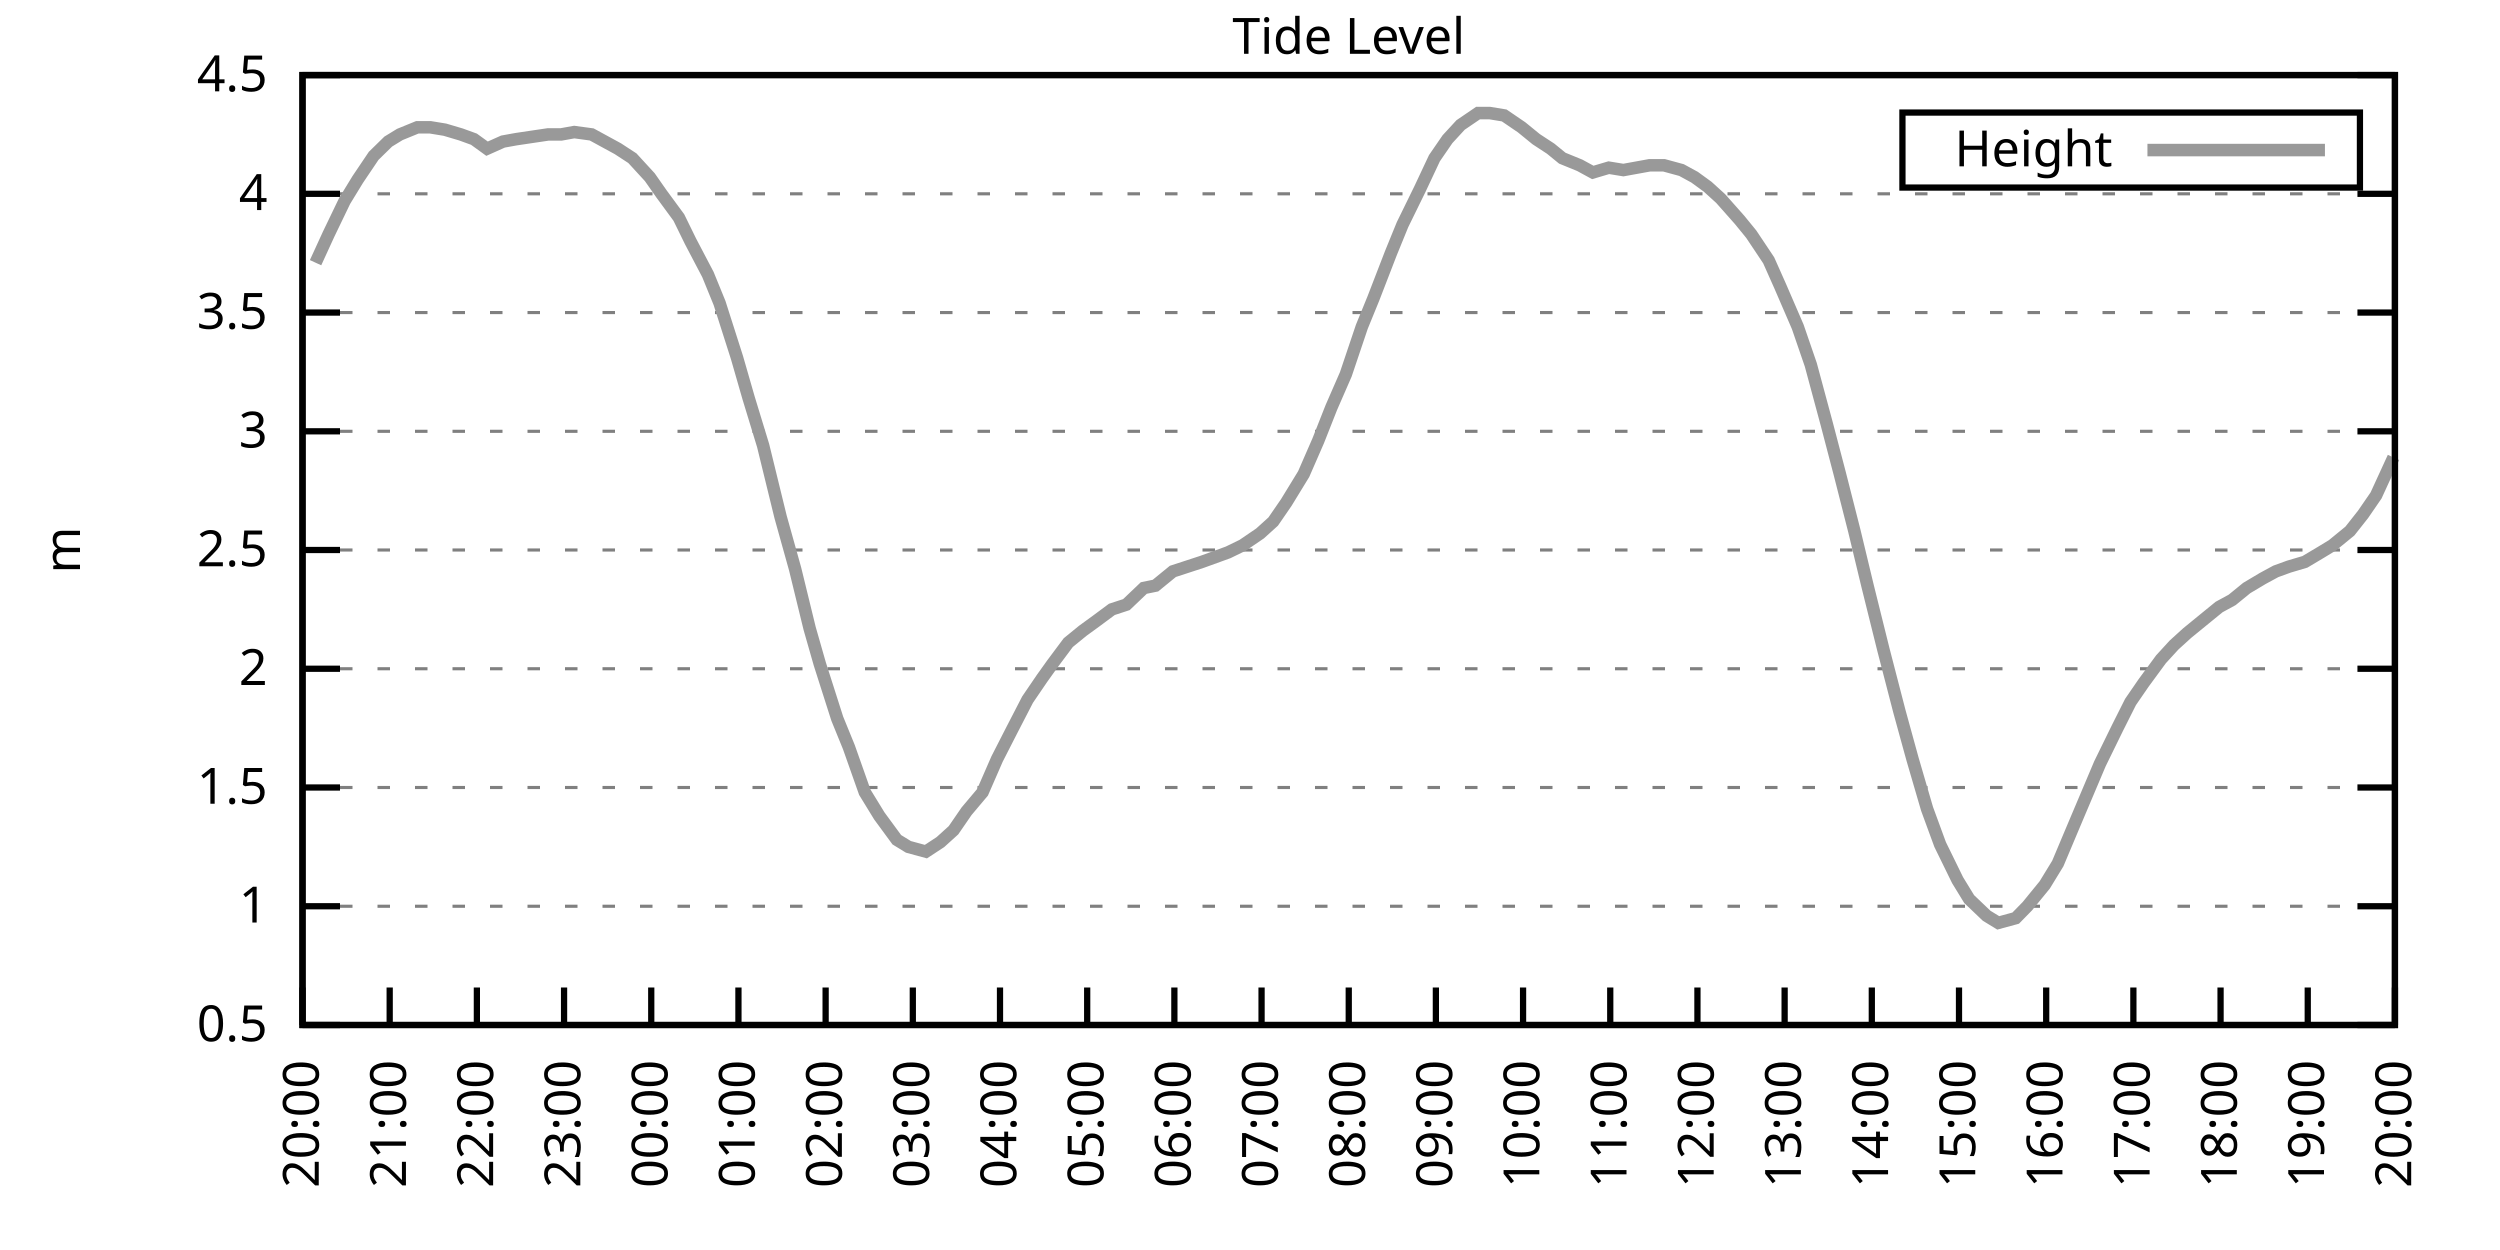
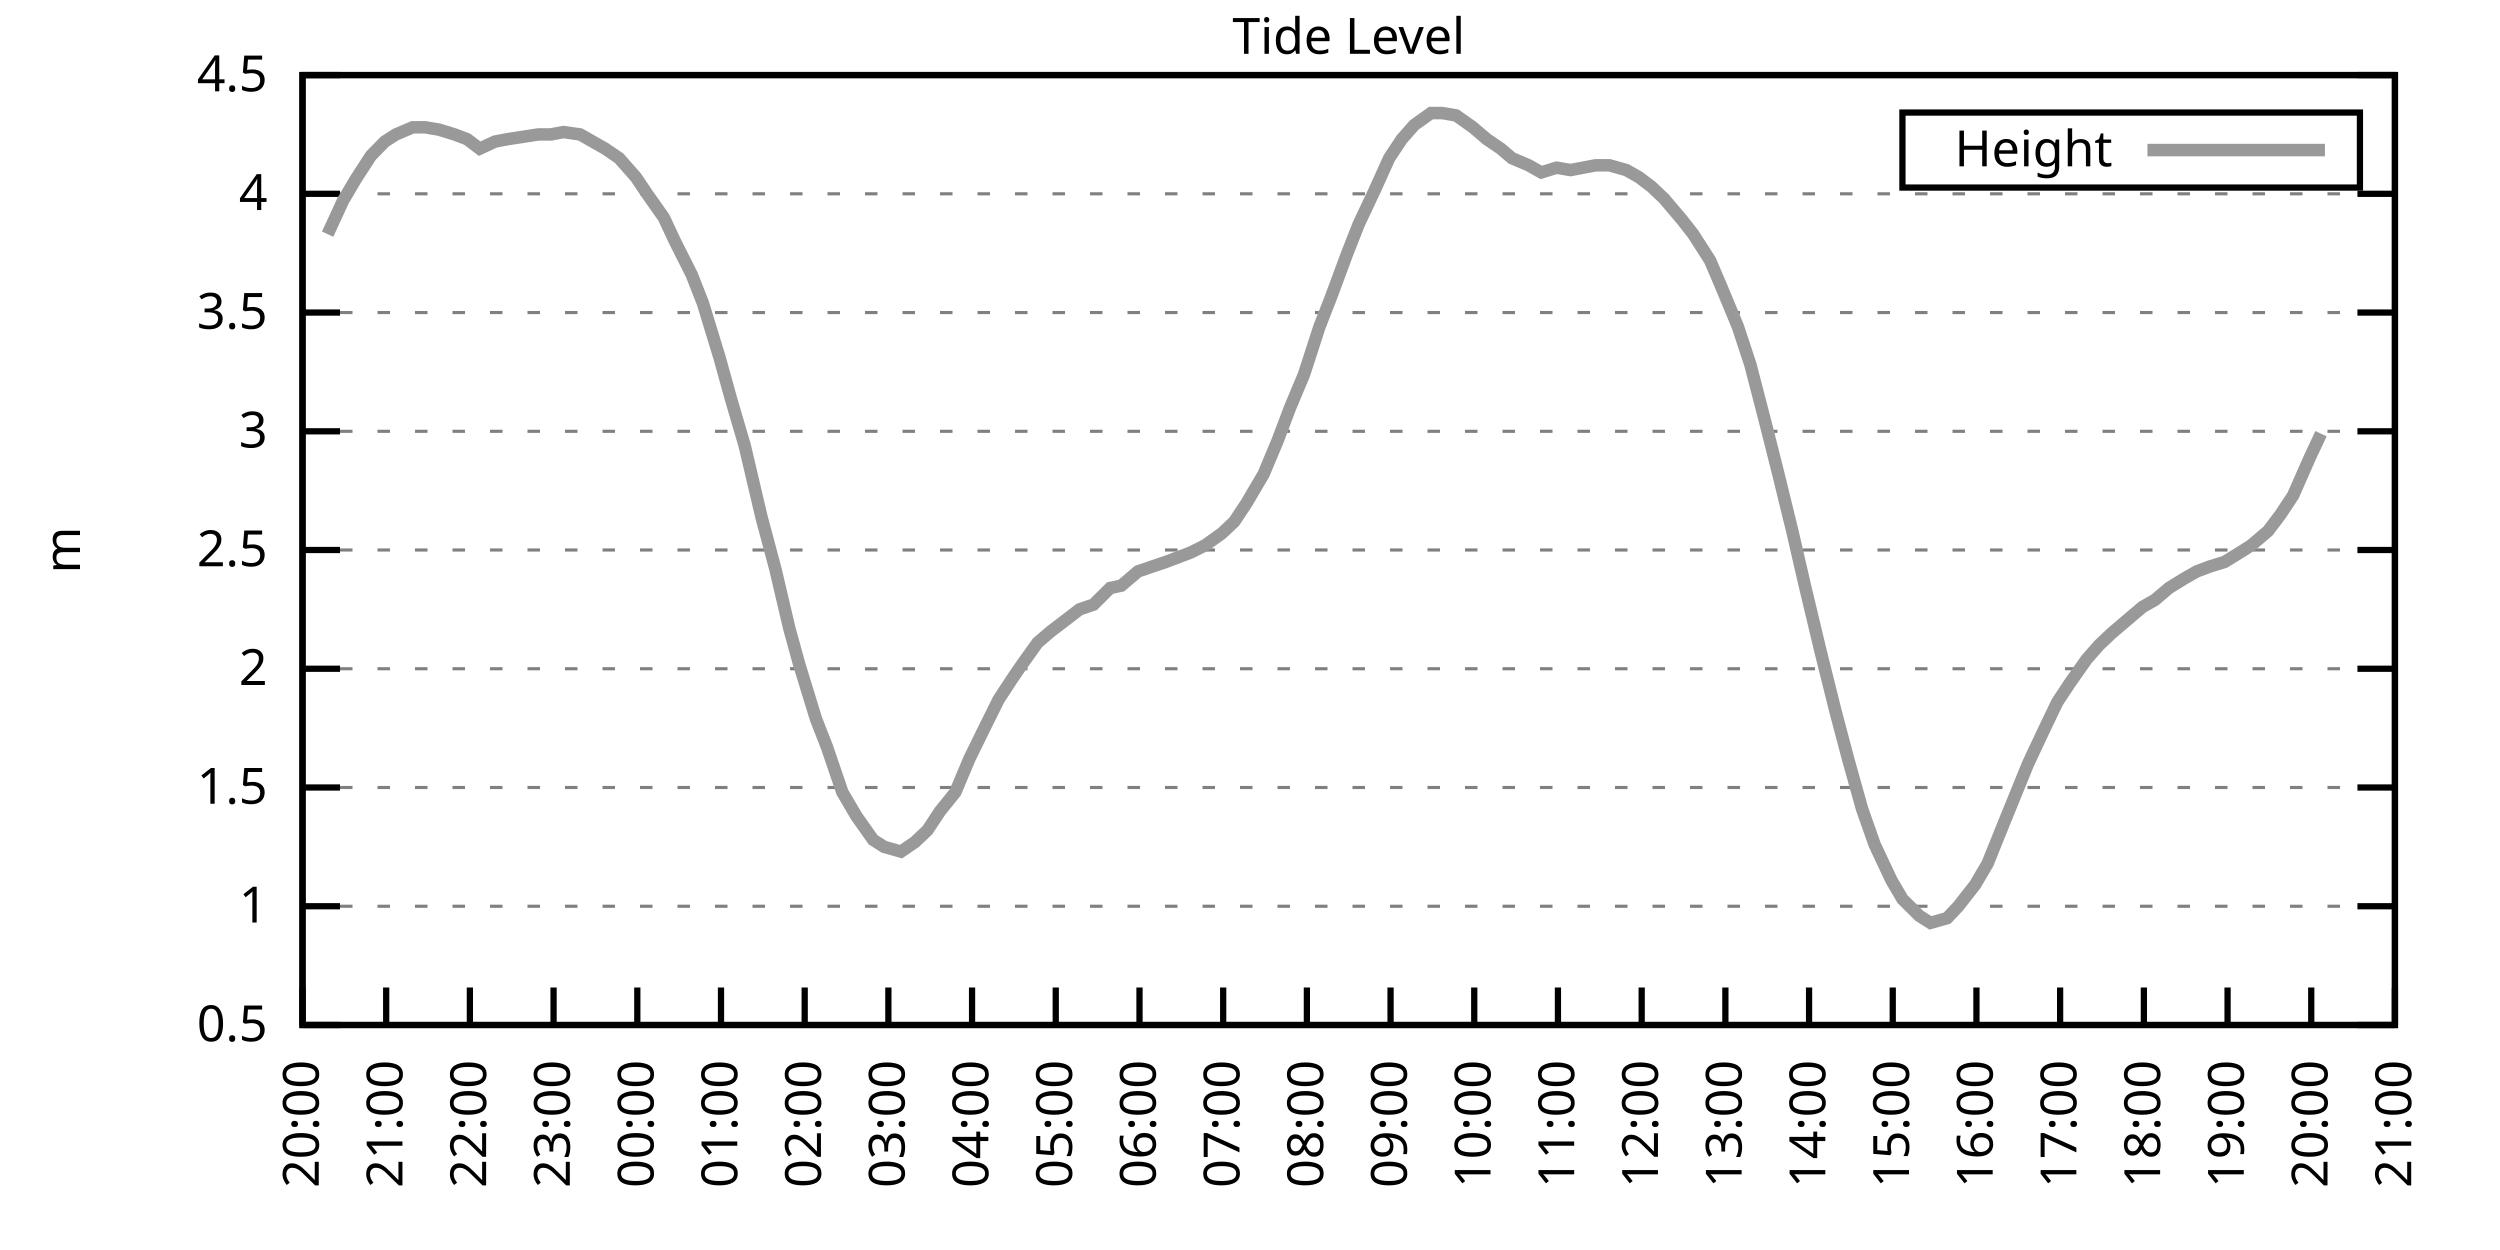
<svg xmlns="http://www.w3.org/2000/svg" xmlns:xlink="http://www.w3.org/1999/xlink" width="400" height="200" viewBox="0 0 400 200">
  <g id="gnuplot_canvas">
    <rect x="0" y="0" width="400" height="200" fill="none" />
    <defs>
      <circle id="gpDot" r="0.5" stroke-width="0.5" stroke="currentColor" />
      <path id="gpPt0" stroke-width="0.333" stroke="currentColor" d="M-1,0 h2 M0,-1 v2" />
      <path id="gpPt1" stroke-width="0.333" stroke="currentColor" d="M-1,-1 L1,1 M1,-1 L-1,1" />
      <path id="gpPt2" stroke-width="0.333" stroke="currentColor" d="M-1,0 L1,0 M0,-1 L0,1 M-1,-1 L1,1 M-1,1 L1,-1" />
      <rect id="gpPt3" stroke-width="0.333" stroke="currentColor" x="-1" y="-1" width="2" height="2" />
      <rect id="gpPt4" stroke-width="0.333" stroke="currentColor" fill="currentColor" x="-1" y="-1" width="2" height="2" />
      <circle id="gpPt5" stroke-width="0.333" stroke="currentColor" cx="0" cy="0" r="1" />
      <use xlink:href="#gpPt5" id="gpPt6" fill="currentColor" stroke="none" />
      <path id="gpPt7" stroke-width="0.333" stroke="currentColor" d="M0,-1.33 L-1.33,0.67 L1.33,0.67 z" />
      <use xlink:href="#gpPt7" id="gpPt8" fill="currentColor" stroke="none" />
      <use xlink:href="#gpPt7" id="gpPt9" stroke="currentColor" transform="rotate(180)" />
      <use xlink:href="#gpPt9" id="gpPt10" fill="currentColor" stroke="none" />
      <use xlink:href="#gpPt3" id="gpPt11" stroke="currentColor" transform="rotate(45)" />
      <use xlink:href="#gpPt11" id="gpPt12" fill="currentColor" stroke="none" />
      <path id="gpPt13" stroke-width="0.333" stroke="currentColor" d="M0,1.330 L1.265,0.411 L0.782,-1.067 L-0.782,-1.076 L-1.265,0.411 z" />
      <use xlink:href="#gpPt13" id="gpPt14" fill="currentColor" stroke="none" />
      <filter id="textbox" filterUnits="objectBoundingBox" x="0" y="0" height="1" width="1">
        <feFlood flood-color="white" flood-opacity="1" result="bgnd" />
        <feComposite in="SourceGraphic" in2="bgnd" operator="atop" />
      </filter>
      <filter id="greybox" filterUnits="objectBoundingBox" x="0" y="0" height="1" width="1">
        <feFlood flood-color="lightgrey" flood-opacity="1" result="grey" />
        <feComposite in="SourceGraphic" in2="grey" operator="atop" />
      </filter>
    </defs>
    <g fill="none" color="white" stroke="currentColor" stroke-width="1.00" stroke-linecap="butt" stroke-linejoin="miter">
</g>
    <g fill="none" color="black" stroke="currentColor" stroke-width="1.00" stroke-linecap="butt" stroke-linejoin="miter">
      <g stroke="none" shape-rendering="crispEdges">
        <polygon fill="rgb(255, 255, 255)" points="48.40,164.00 383.18,164.00 383.18,12.02 48.40,12.02 " />
      </g>
    </g>
    <g fill="none" color="black" stroke="currentColor" stroke-width="1.00" stroke-linecap="butt" stroke-linejoin="miter">
</g>
    <g fill="none" color="black" stroke="black" stroke-width="0.50" stroke-linecap="butt" stroke-linejoin="miter">
</g>
    <g fill="none" color="gray" stroke="currentColor" stroke-width="0.50" stroke-linecap="butt" stroke-linejoin="miter">
      <path stroke="gray" stroke-dasharray="2,4" class="gridline" d="M48.40,164.00 L383.19,164.00  " />
    </g>
    <g fill="none" color="gray" stroke="gray" stroke-width="1.00" stroke-linecap="butt" stroke-linejoin="miter">
</g>
    <g fill="none" color="black" stroke="currentColor" stroke-width="1.00" stroke-linecap="butt" stroke-linejoin="miter">
      <path stroke="black" d="M48.40,164.00 L54.40,164.00 M383.19,164.00 L377.19,164.00  " />
      <g transform="translate(42.80,166.60)" stroke="none" fill="black" font-family="Sans" font-size="8.00" text-anchor="end">
        <text>
          <tspan font-family="Sans"> 0.5</tspan>
        </text>
      </g>
    </g>
    <g fill="none" color="black" stroke="currentColor" stroke-width="1.00" stroke-linecap="butt" stroke-linejoin="miter">
</g>
    <g fill="none" color="black" stroke="black" stroke-width="0.50" stroke-linecap="butt" stroke-linejoin="miter">
</g>
    <g fill="none" color="gray" stroke="currentColor" stroke-width="0.50" stroke-linecap="butt" stroke-linejoin="miter">
      <path stroke="gray" stroke-dasharray="2,4" class="gridline" d="M48.40,145.00 L383.19,145.00  " />
    </g>
    <g fill="none" color="gray" stroke="gray" stroke-width="1.00" stroke-linecap="butt" stroke-linejoin="miter">
</g>
    <g fill="none" color="black" stroke="currentColor" stroke-width="1.00" stroke-linecap="butt" stroke-linejoin="miter">
      <path stroke="black" d="M48.40,145.00 L54.40,145.00 M383.19,145.00 L377.19,145.00  " />
      <g transform="translate(42.80,147.60)" stroke="none" fill="black" font-family="Sans" font-size="8.00" text-anchor="end">
        <text>
          <tspan font-family="Sans"> 1</tspan>
        </text>
      </g>
    </g>
    <g fill="none" color="black" stroke="currentColor" stroke-width="1.00" stroke-linecap="butt" stroke-linejoin="miter">
</g>
    <g fill="none" color="black" stroke="black" stroke-width="0.50" stroke-linecap="butt" stroke-linejoin="miter">
</g>
    <g fill="none" color="gray" stroke="currentColor" stroke-width="0.50" stroke-linecap="butt" stroke-linejoin="miter">
      <path stroke="gray" stroke-dasharray="2,4" class="gridline" d="M48.40,126.00 L383.19,126.00  " />
    </g>
    <g fill="none" color="gray" stroke="gray" stroke-width="1.00" stroke-linecap="butt" stroke-linejoin="miter">
</g>
    <g fill="none" color="black" stroke="currentColor" stroke-width="1.00" stroke-linecap="butt" stroke-linejoin="miter">
      <path stroke="black" d="M48.40,126.00 L54.40,126.00 M383.19,126.00 L377.19,126.00  " />
      <g transform="translate(42.80,128.60)" stroke="none" fill="black" font-family="Sans" font-size="8.00" text-anchor="end">
        <text>
          <tspan font-family="Sans"> 1.5</tspan>
        </text>
      </g>
    </g>
    <g fill="none" color="black" stroke="currentColor" stroke-width="1.00" stroke-linecap="butt" stroke-linejoin="miter">
</g>
    <g fill="none" color="black" stroke="black" stroke-width="0.50" stroke-linecap="butt" stroke-linejoin="miter">
</g>
    <g fill="none" color="gray" stroke="currentColor" stroke-width="0.50" stroke-linecap="butt" stroke-linejoin="miter">
      <path stroke="gray" stroke-dasharray="2,4" class="gridline" d="M48.40,107.00 L383.19,107.00  " />
    </g>
    <g fill="none" color="gray" stroke="gray" stroke-width="1.00" stroke-linecap="butt" stroke-linejoin="miter">
</g>
    <g fill="none" color="black" stroke="currentColor" stroke-width="1.00" stroke-linecap="butt" stroke-linejoin="miter">
      <path stroke="black" d="M48.40,107.00 L54.40,107.00 M383.19,107.00 L377.19,107.00  " />
      <g transform="translate(42.80,109.60)" stroke="none" fill="black" font-family="Sans" font-size="8.00" text-anchor="end">
        <text>
          <tspan font-family="Sans"> 2</tspan>
        </text>
      </g>
    </g>
    <g fill="none" color="black" stroke="currentColor" stroke-width="1.00" stroke-linecap="butt" stroke-linejoin="miter">
</g>
    <g fill="none" color="black" stroke="black" stroke-width="0.50" stroke-linecap="butt" stroke-linejoin="miter">
</g>
    <g fill="none" color="gray" stroke="currentColor" stroke-width="0.50" stroke-linecap="butt" stroke-linejoin="miter">
      <path stroke="gray" stroke-dasharray="2,4" class="gridline" d="M48.40,88.00 L383.19,88.00  " />
    </g>
    <g fill="none" color="gray" stroke="gray" stroke-width="1.00" stroke-linecap="butt" stroke-linejoin="miter">
</g>
    <g fill="none" color="black" stroke="currentColor" stroke-width="1.00" stroke-linecap="butt" stroke-linejoin="miter">
      <path stroke="black" d="M48.40,88.00 L54.40,88.00 M383.19,88.00 L377.19,88.00  " />
      <g transform="translate(42.80,90.60)" stroke="none" fill="black" font-family="Sans" font-size="8.00" text-anchor="end">
        <text>
          <tspan font-family="Sans"> 2.5</tspan>
        </text>
      </g>
    </g>
    <g fill="none" color="black" stroke="currentColor" stroke-width="1.00" stroke-linecap="butt" stroke-linejoin="miter">
</g>
    <g fill="none" color="black" stroke="black" stroke-width="0.50" stroke-linecap="butt" stroke-linejoin="miter">
</g>
    <g fill="none" color="gray" stroke="currentColor" stroke-width="0.50" stroke-linecap="butt" stroke-linejoin="miter">
      <path stroke="gray" stroke-dasharray="2,4" class="gridline" d="M48.40,69.01 L383.19,69.01  " />
    </g>
    <g fill="none" color="gray" stroke="gray" stroke-width="1.00" stroke-linecap="butt" stroke-linejoin="miter">
</g>
    <g fill="none" color="black" stroke="currentColor" stroke-width="1.00" stroke-linecap="butt" stroke-linejoin="miter">
      <path stroke="black" d="M48.40,69.01 L54.40,69.01 M383.19,69.01 L377.19,69.01  " />
      <g transform="translate(42.80,71.61)" stroke="none" fill="black" font-family="Sans" font-size="8.00" text-anchor="end">
        <text>
          <tspan font-family="Sans"> 3</tspan>
        </text>
      </g>
    </g>
    <g fill="none" color="black" stroke="currentColor" stroke-width="1.00" stroke-linecap="butt" stroke-linejoin="miter">
</g>
    <g fill="none" color="black" stroke="black" stroke-width="0.50" stroke-linecap="butt" stroke-linejoin="miter">
</g>
    <g fill="none" color="gray" stroke="currentColor" stroke-width="0.50" stroke-linecap="butt" stroke-linejoin="miter">
      <path stroke="gray" stroke-dasharray="2,4" class="gridline" d="M48.40,50.01 L383.19,50.01  " />
    </g>
    <g fill="none" color="gray" stroke="gray" stroke-width="1.00" stroke-linecap="butt" stroke-linejoin="miter">
</g>
    <g fill="none" color="black" stroke="currentColor" stroke-width="1.00" stroke-linecap="butt" stroke-linejoin="miter">
      <path stroke="black" d="M48.40,50.01 L54.40,50.01 M383.19,50.01 L377.19,50.01  " />
      <g transform="translate(42.80,52.61)" stroke="none" fill="black" font-family="Sans" font-size="8.00" text-anchor="end">
        <text>
          <tspan font-family="Sans"> 3.5</tspan>
        </text>
      </g>
    </g>
    <g fill="none" color="black" stroke="currentColor" stroke-width="1.00" stroke-linecap="butt" stroke-linejoin="miter">
</g>
    <g fill="none" color="black" stroke="black" stroke-width="0.50" stroke-linecap="butt" stroke-linejoin="miter">
</g>
    <g fill="none" color="gray" stroke="currentColor" stroke-width="0.50" stroke-linecap="butt" stroke-linejoin="miter">
      <path stroke="gray" stroke-dasharray="2,4" class="gridline" d="M48.40,31.01 L383.19,31.01  " />
    </g>
    <g fill="none" color="gray" stroke="gray" stroke-width="1.00" stroke-linecap="butt" stroke-linejoin="miter">
</g>
    <g fill="none" color="black" stroke="currentColor" stroke-width="1.00" stroke-linecap="butt" stroke-linejoin="miter">
      <path stroke="black" d="M48.40,31.01 L54.40,31.01 M383.19,31.01 L377.19,31.01  " />
      <g transform="translate(42.80,33.61)" stroke="none" fill="black" font-family="Sans" font-size="8.00" text-anchor="end">
        <text>
          <tspan font-family="Sans"> 4</tspan>
        </text>
      </g>
    </g>
    <g fill="none" color="black" stroke="currentColor" stroke-width="1.00" stroke-linecap="butt" stroke-linejoin="miter">
</g>
    <g fill="none" color="black" stroke="black" stroke-width="0.50" stroke-linecap="butt" stroke-linejoin="miter">
</g>
    <g fill="none" color="gray" stroke="currentColor" stroke-width="0.50" stroke-linecap="butt" stroke-linejoin="miter">
      <path stroke="gray" stroke-dasharray="2,4" class="gridline" d="M48.40,12.01 L383.19,12.01  " />
    </g>
    <g fill="none" color="gray" stroke="gray" stroke-width="1.00" stroke-linecap="butt" stroke-linejoin="miter">
</g>
    <g fill="none" color="black" stroke="currentColor" stroke-width="1.00" stroke-linecap="butt" stroke-linejoin="miter">
      <path stroke="black" d="M48.40,12.01 L54.40,12.01 M383.19,12.01 L377.19,12.01  " />
      <g transform="translate(42.80,14.61)" stroke="none" fill="black" font-family="Sans" font-size="8.00" text-anchor="end">
        <text>
          <tspan font-family="Sans"> 4.5</tspan>
        </text>
      </g>
    </g>
    <g fill="none" color="black" stroke="currentColor" stroke-width="1.00" stroke-linecap="butt" stroke-linejoin="miter">
      <path stroke="black" d="M48.40,164.00 L48.40,158.00  " />
      <g transform="translate(51.00,169.60) rotate(270.00)" stroke="none" fill="black" font-family="Sans" font-size="8.00" text-anchor="end">
        <text>
          <tspan font-family="Sans">20:00</tspan>
        </text>
      </g>
    </g>
    <g fill="none" color="black" stroke="currentColor" stroke-width="1.00" stroke-linecap="butt" stroke-linejoin="miter">
-       <path stroke="black" d="M62.35,164.00 L62.35,158.00  " />
-       <g transform="translate(64.95,169.60) rotate(270.00)" stroke="none" fill="black" font-family="Sans" font-size="8.00" text-anchor="end">
+       <path stroke="black" d="M61.79,164.00 L61.79,158.00  " />
+       <g transform="translate(64.39,169.60) rotate(270.00)" stroke="none" fill="black" font-family="Sans" font-size="8.00" text-anchor="end">
        <text>
          <tspan font-family="Sans">21:00</tspan>
        </text>
      </g>
    </g>
    <g fill="none" color="black" stroke="currentColor" stroke-width="1.00" stroke-linecap="butt" stroke-linejoin="miter">
-       <path stroke="black" d="M76.30,164.00 L76.30,158.00  " />
-       <g transform="translate(78.90,169.60) rotate(270.00)" stroke="none" fill="black" font-family="Sans" font-size="8.00" text-anchor="end">
+       <path stroke="black" d="M75.18,164.00 L75.18,158.00  " />
+       <g transform="translate(77.78,169.60) rotate(270.00)" stroke="none" fill="black" font-family="Sans" font-size="8.00" text-anchor="end">
        <text>
          <tspan font-family="Sans">22:00</tspan>
        </text>
      </g>
    </g>
    <g fill="none" color="black" stroke="currentColor" stroke-width="1.00" stroke-linecap="butt" stroke-linejoin="miter">
-       <path stroke="black" d="M90.25,164.00 L90.25,158.00  " />
-       <g transform="translate(92.85,169.60) rotate(270.00)" stroke="none" fill="black" font-family="Sans" font-size="8.00" text-anchor="end">
+       <path stroke="black" d="M88.57,164.00 L88.57,158.00  " />
+       <g transform="translate(91.17,169.60) rotate(270.00)" stroke="none" fill="black" font-family="Sans" font-size="8.00" text-anchor="end">
        <text>
          <tspan font-family="Sans">23:00</tspan>
        </text>
      </g>
    </g>
    <g fill="none" color="black" stroke="currentColor" stroke-width="1.00" stroke-linecap="butt" stroke-linejoin="miter">
-       <path stroke="black" d="M104.20,164.00 L104.20,158.00  " />
-       <g transform="translate(106.80,169.60) rotate(270.00)" stroke="none" fill="black" font-family="Sans" font-size="8.00" text-anchor="end">
+       <path stroke="black" d="M101.97,164.00 L101.97,158.00  " />
+       <g transform="translate(104.57,169.60) rotate(270.00)" stroke="none" fill="black" font-family="Sans" font-size="8.00" text-anchor="end">
        <text>
          <tspan font-family="Sans">00:00</tspan>
        </text>
      </g>
    </g>
    <g fill="none" color="black" stroke="currentColor" stroke-width="1.00" stroke-linecap="butt" stroke-linejoin="miter">
-       <path stroke="black" d="M118.15,164.00 L118.15,158.00  " />
-       <g transform="translate(120.75,169.60) rotate(270.00)" stroke="none" fill="black" font-family="Sans" font-size="8.00" text-anchor="end">
+       <path stroke="black" d="M115.36,164.00 L115.36,158.00  " />
+       <g transform="translate(117.96,169.60) rotate(270.00)" stroke="none" fill="black" font-family="Sans" font-size="8.00" text-anchor="end">
        <text>
          <tspan font-family="Sans">01:00</tspan>
        </text>
      </g>
    </g>
    <g fill="none" color="black" stroke="currentColor" stroke-width="1.00" stroke-linecap="butt" stroke-linejoin="miter">
-       <path stroke="black" d="M132.10,164.00 L132.10,158.00  " />
-       <g transform="translate(134.70,169.60) rotate(270.00)" stroke="none" fill="black" font-family="Sans" font-size="8.00" text-anchor="end">
+       <path stroke="black" d="M128.75,164.00 L128.75,158.00  " />
+       <g transform="translate(131.35,169.60) rotate(270.00)" stroke="none" fill="black" font-family="Sans" font-size="8.00" text-anchor="end">
        <text>
          <tspan font-family="Sans">02:00</tspan>
        </text>
      </g>
    </g>
    <g fill="none" color="black" stroke="currentColor" stroke-width="1.00" stroke-linecap="butt" stroke-linejoin="miter">
-       <path stroke="black" d="M146.05,164.00 L146.05,158.00  " />
-       <g transform="translate(148.65,169.60) rotate(270.00)" stroke="none" fill="black" font-family="Sans" font-size="8.00" text-anchor="end">
+       <path stroke="black" d="M142.14,164.00 L142.14,158.00  " />
+       <g transform="translate(144.74,169.60) rotate(270.00)" stroke="none" fill="black" font-family="Sans" font-size="8.00" text-anchor="end">
        <text>
          <tspan font-family="Sans">03:00</tspan>
        </text>
      </g>
    </g>
    <g fill="none" color="black" stroke="currentColor" stroke-width="1.00" stroke-linecap="butt" stroke-linejoin="miter">
-       <path stroke="black" d="M160.00,164.00 L160.00,158.00  " />
-       <g transform="translate(162.60,169.60) rotate(270.00)" stroke="none" fill="black" font-family="Sans" font-size="8.00" text-anchor="end">
+       <path stroke="black" d="M155.53,164.00 L155.53,158.00  " />
+       <g transform="translate(158.13,169.60) rotate(270.00)" stroke="none" fill="black" font-family="Sans" font-size="8.00" text-anchor="end">
        <text>
          <tspan font-family="Sans">04:00</tspan>
        </text>
      </g>
    </g>
    <g fill="none" color="black" stroke="currentColor" stroke-width="1.00" stroke-linecap="butt" stroke-linejoin="miter">
-       <path stroke="black" d="M173.95,164.00 L173.95,158.00  " />
-       <g transform="translate(176.55,169.60) rotate(270.00)" stroke="none" fill="black" font-family="Sans" font-size="8.00" text-anchor="end">
+       <path stroke="black" d="M168.92,164.00 L168.92,158.00  " />
+       <g transform="translate(171.52,169.60) rotate(270.00)" stroke="none" fill="black" font-family="Sans" font-size="8.00" text-anchor="end">
        <text>
          <tspan font-family="Sans">05:00</tspan>
        </text>
      </g>
    </g>
    <g fill="none" color="black" stroke="currentColor" stroke-width="1.00" stroke-linecap="butt" stroke-linejoin="miter">
-       <path stroke="black" d="M187.90,164.00 L187.90,158.00  " />
-       <g transform="translate(190.50,169.60) rotate(270.00)" stroke="none" fill="black" font-family="Sans" font-size="8.00" text-anchor="end">
+       <path stroke="black" d="M182.32,164.00 L182.32,158.00  " />
+       <g transform="translate(184.92,169.60) rotate(270.00)" stroke="none" fill="black" font-family="Sans" font-size="8.00" text-anchor="end">
        <text>
          <tspan font-family="Sans">06:00</tspan>
        </text>
      </g>
    </g>
    <g fill="none" color="black" stroke="currentColor" stroke-width="1.00" stroke-linecap="butt" stroke-linejoin="miter">
-       <path stroke="black" d="M201.85,164.00 L201.85,158.00  " />
-       <g transform="translate(204.45,169.60) rotate(270.00)" stroke="none" fill="black" font-family="Sans" font-size="8.00" text-anchor="end">
+       <path stroke="black" d="M195.71,164.00 L195.71,158.00  " />
+       <g transform="translate(198.31,169.60) rotate(270.00)" stroke="none" fill="black" font-family="Sans" font-size="8.00" text-anchor="end">
        <text>
          <tspan font-family="Sans">07:00</tspan>
        </text>
      </g>
    </g>
    <g fill="none" color="black" stroke="currentColor" stroke-width="1.00" stroke-linecap="butt" stroke-linejoin="miter">
-       <path stroke="black" d="M215.80,164.00 L215.80,158.00  " />
-       <g transform="translate(218.40,169.60) rotate(270.00)" stroke="none" fill="black" font-family="Sans" font-size="8.00" text-anchor="end">
+       <path stroke="black" d="M209.10,164.00 L209.10,158.00  " />
+       <g transform="translate(211.70,169.60) rotate(270.00)" stroke="none" fill="black" font-family="Sans" font-size="8.00" text-anchor="end">
        <text>
          <tspan font-family="Sans">08:00</tspan>
        </text>
      </g>
    </g>
    <g fill="none" color="black" stroke="currentColor" stroke-width="1.00" stroke-linecap="butt" stroke-linejoin="miter">
-       <path stroke="black" d="M229.74,164.00 L229.74,158.00  " />
-       <g transform="translate(232.34,169.60) rotate(270.00)" stroke="none" fill="black" font-family="Sans" font-size="8.00" text-anchor="end">
+       <path stroke="black" d="M222.49,164.00 L222.49,158.00  " />
+       <g transform="translate(225.09,169.60) rotate(270.00)" stroke="none" fill="black" font-family="Sans" font-size="8.00" text-anchor="end">
        <text>
          <tspan font-family="Sans">09:00</tspan>
        </text>
      </g>
    </g>
    <g fill="none" color="black" stroke="currentColor" stroke-width="1.00" stroke-linecap="butt" stroke-linejoin="miter">
-       <path stroke="black" d="M243.69,164.00 L243.69,158.00  " />
-       <g transform="translate(246.29,169.60) rotate(270.00)" stroke="none" fill="black" font-family="Sans" font-size="8.00" text-anchor="end">
+       <path stroke="black" d="M235.88,164.00 L235.88,158.00  " />
+       <g transform="translate(238.48,169.60) rotate(270.00)" stroke="none" fill="black" font-family="Sans" font-size="8.00" text-anchor="end">
        <text>
          <tspan font-family="Sans">10:00</tspan>
        </text>
      </g>
    </g>
    <g fill="none" color="black" stroke="currentColor" stroke-width="1.00" stroke-linecap="butt" stroke-linejoin="miter">
-       <path stroke="black" d="M257.64,164.00 L257.64,158.00  " />
-       <g transform="translate(260.24,169.60) rotate(270.00)" stroke="none" fill="black" font-family="Sans" font-size="8.00" text-anchor="end">
+       <path stroke="black" d="M249.27,164.00 L249.27,158.00  " />
+       <g transform="translate(251.87,169.60) rotate(270.00)" stroke="none" fill="black" font-family="Sans" font-size="8.00" text-anchor="end">
        <text>
          <tspan font-family="Sans">11:00</tspan>
        </text>
      </g>
    </g>
    <g fill="none" color="black" stroke="currentColor" stroke-width="1.00" stroke-linecap="butt" stroke-linejoin="miter">
-       <path stroke="black" d="M271.59,164.00 L271.59,158.00  " />
-       <g transform="translate(274.19,169.60) rotate(270.00)" stroke="none" fill="black" font-family="Sans" font-size="8.00" text-anchor="end">
+       <path stroke="black" d="M262.67,164.00 L262.67,158.00  " />
+       <g transform="translate(265.27,169.60) rotate(270.00)" stroke="none" fill="black" font-family="Sans" font-size="8.00" text-anchor="end">
        <text>
          <tspan font-family="Sans">12:00</tspan>
        </text>
      </g>
    </g>
    <g fill="none" color="black" stroke="currentColor" stroke-width="1.00" stroke-linecap="butt" stroke-linejoin="miter">
-       <path stroke="black" d="M285.54,164.00 L285.54,158.00  " />
-       <g transform="translate(288.14,169.60) rotate(270.00)" stroke="none" fill="black" font-family="Sans" font-size="8.00" text-anchor="end">
+       <path stroke="black" d="M276.06,164.00 L276.06,158.00  " />
+       <g transform="translate(278.66,169.60) rotate(270.00)" stroke="none" fill="black" font-family="Sans" font-size="8.00" text-anchor="end">
        <text>
          <tspan font-family="Sans">13:00</tspan>
        </text>
      </g>
    </g>
    <g fill="none" color="black" stroke="currentColor" stroke-width="1.00" stroke-linecap="butt" stroke-linejoin="miter">
-       <path stroke="black" d="M299.49,164.00 L299.49,158.00  " />
-       <g transform="translate(302.09,169.60) rotate(270.00)" stroke="none" fill="black" font-family="Sans" font-size="8.00" text-anchor="end">
+       <path stroke="black" d="M289.45,164.00 L289.45,158.00  " />
+       <g transform="translate(292.05,169.60) rotate(270.00)" stroke="none" fill="black" font-family="Sans" font-size="8.00" text-anchor="end">
        <text>
          <tspan font-family="Sans">14:00</tspan>
        </text>
      </g>
    </g>
    <g fill="none" color="black" stroke="currentColor" stroke-width="1.00" stroke-linecap="butt" stroke-linejoin="miter">
-       <path stroke="black" d="M313.44,164.00 L313.44,158.00  " />
-       <g transform="translate(316.04,169.60) rotate(270.00)" stroke="none" fill="black" font-family="Sans" font-size="8.00" text-anchor="end">
+       <path stroke="black" d="M302.84,164.00 L302.84,158.00  " />
+       <g transform="translate(305.44,169.60) rotate(270.00)" stroke="none" fill="black" font-family="Sans" font-size="8.00" text-anchor="end">
        <text>
          <tspan font-family="Sans">15:00</tspan>
        </text>
      </g>
    </g>
    <g fill="none" color="black" stroke="currentColor" stroke-width="1.00" stroke-linecap="butt" stroke-linejoin="miter">
-       <path stroke="black" d="M327.39,164.00 L327.39,158.00  " />
-       <g transform="translate(329.99,169.60) rotate(270.00)" stroke="none" fill="black" font-family="Sans" font-size="8.00" text-anchor="end">
+       <path stroke="black" d="M316.23,164.00 L316.23,158.00  " />
+       <g transform="translate(318.83,169.60) rotate(270.00)" stroke="none" fill="black" font-family="Sans" font-size="8.00" text-anchor="end">
        <text>
          <tspan font-family="Sans">16:00</tspan>
        </text>
      </g>
    </g>
    <g fill="none" color="black" stroke="currentColor" stroke-width="1.00" stroke-linecap="butt" stroke-linejoin="miter">
-       <path stroke="black" d="M341.34,164.00 L341.34,158.00  " />
-       <g transform="translate(343.94,169.60) rotate(270.00)" stroke="none" fill="black" font-family="Sans" font-size="8.00" text-anchor="end">
+       <path stroke="black" d="M329.62,164.00 L329.62,158.00  " />
+       <g transform="translate(332.22,169.60) rotate(270.00)" stroke="none" fill="black" font-family="Sans" font-size="8.00" text-anchor="end">
        <text>
          <tspan font-family="Sans">17:00</tspan>
        </text>
      </g>
    </g>
    <g fill="none" color="black" stroke="currentColor" stroke-width="1.00" stroke-linecap="butt" stroke-linejoin="miter">
-       <path stroke="black" d="M355.29,164.00 L355.29,158.00  " />
-       <g transform="translate(357.89,169.60) rotate(270.00)" stroke="none" fill="black" font-family="Sans" font-size="8.00" text-anchor="end">
+       <path stroke="black" d="M343.02,164.00 L343.02,158.00  " />
+       <g transform="translate(345.62,169.60) rotate(270.00)" stroke="none" fill="black" font-family="Sans" font-size="8.00" text-anchor="end">
        <text>
          <tspan font-family="Sans">18:00</tspan>
        </text>
      </g>
    </g>
    <g fill="none" color="black" stroke="currentColor" stroke-width="1.00" stroke-linecap="butt" stroke-linejoin="miter">
-       <path stroke="black" d="M369.24,164.00 L369.24,158.00  " />
-       <g transform="translate(371.84,169.60) rotate(270.00)" stroke="none" fill="black" font-family="Sans" font-size="8.00" text-anchor="end">
+       <path stroke="black" d="M356.41,164.00 L356.41,158.00  " />
+       <g transform="translate(359.01,169.60) rotate(270.00)" stroke="none" fill="black" font-family="Sans" font-size="8.00" text-anchor="end">
        <text>
          <tspan font-family="Sans">19:00</tspan>
+         </text>
+       </g>
+     </g>
+     <g fill="none" color="black" stroke="currentColor" stroke-width="1.00" stroke-linecap="butt" stroke-linejoin="miter">
+       <path stroke="black" d="M369.80,164.00 L369.80,158.00  " />
+       <g transform="translate(372.40,169.60) rotate(270.00)" stroke="none" fill="black" font-family="Sans" font-size="8.00" text-anchor="end">
+         <text>
+           <tspan font-family="Sans">20:00</tspan>
        </text>
      </g>
    </g>
    <g fill="none" color="black" stroke="currentColor" stroke-width="1.00" stroke-linecap="butt" stroke-linejoin="miter">
      <path stroke="black" d="M383.19,164.00 L383.19,158.00  " />
      <g transform="translate(385.79,169.60) rotate(270.00)" stroke="none" fill="black" font-family="Sans" font-size="8.00" text-anchor="end">
        <text>
-           <tspan font-family="Sans">20:00</tspan>
+           <tspan font-family="Sans">21:00</tspan>
        </text>
      </g>
    </g>
    <g fill="none" color="black" stroke="currentColor" stroke-width="1.00" stroke-linecap="butt" stroke-linejoin="miter">
</g>
    <g fill="none" color="black" stroke="currentColor" stroke-width="1.00" stroke-linecap="butt" stroke-linejoin="miter">
      <path stroke="black" d="M48.40,12.01 L48.40,164.00 L383.19,164.00 L383.19,12.01 L48.40,12.01 Z  " />
    </g>
    <g fill="none" color="black" stroke="currentColor" stroke-width="1.00" stroke-linecap="butt" stroke-linejoin="miter">
</g>
    <g fill="none" color="black" stroke="currentColor" stroke-width="1.00" stroke-linecap="butt" stroke-linejoin="miter">
      <path stroke="black" d="M304.39,30.01 L304.39,18.01 L377.59,18.01 L377.59,30.01 L304.39,30.01 Z  " />
    </g>
    <g id="Tide_level_plot_1">
      <g fill="none" color="white" stroke="black" stroke-width="2.00" stroke-linecap="butt" stroke-linejoin="miter">
</g>
      <g fill="none" color="black" stroke="currentColor" stroke-width="2.00" stroke-linecap="butt" stroke-linejoin="miter">
        <g transform="translate(337.99,26.61)" stroke="none" fill="black" font-family="Sans" font-size="8.00" text-anchor="end">
          <text>
            <tspan font-family="Sans">Height</tspan>
          </text>
        </g>
      </g>
      <g fill="none" color="black" stroke="currentColor" stroke-width="2.00" stroke-linecap="butt" stroke-linejoin="miter">
-         <path stroke="rgb(153, 153, 153)" d="M343.59,24.01 L371.99,24.01 M50.49,42.03 L52.58,37.47 L55.14,32.15 L57.23,28.73 L59.79,24.93 L62.12,22.65   L63.98,21.51 L66.77,20.37 L68.86,20.37 L71.18,20.75 L73.74,21.51 L75.83,22.27 L77.93,23.79 L80.48,22.65   L82.58,22.27 L85.13,21.89 L87.69,21.51 L89.78,21.51 L91.88,21.13 L94.67,21.51 L96.76,22.65 L98.85,23.79   L101.18,25.31 L103.97,28.35 L105.83,31.01 L108.62,34.81 L110.48,38.61 L113.27,43.93 L115.13,48.49 L117.92,57.23   L119.78,63.69 L122.10,71.29 L124.89,82.69 L127.22,91.04 L129.54,100.54 L131.17,106.24 L133.96,114.98 L135.82,119.54   L138.37,126.76 L140.70,130.56 L143.49,134.36 L145.35,135.50 L148.14,136.26 L150.46,134.74 L152.56,132.84 L154.65,129.80   L157.21,126.76 L159.53,121.44 L161.86,116.88 L164.41,111.94 L166.74,108.52 L168.37,106.24 L170.92,102.82 L173.25,100.92   L175.34,99.40 L177.90,97.50 L180.22,96.74 L183.01,94.08 L184.87,93.70 L187.66,91.42 L189.99,90.66 L192.31,89.90   L194.41,89.14 L196.50,88.38 L198.82,87.25 L201.61,85.35 L203.71,83.45 L205.80,80.41 L208.59,75.85 L210.91,70.53   L213.01,65.21 L215.33,59.89 L217.89,52.29 L219.75,47.73 L222.54,40.51 L224.40,35.95 L227.19,30.25 L229.51,25.31   L231.60,22.27 L233.70,19.99 L236.49,18.09 L238.35,18.09 L240.67,18.47 L243.46,20.37 L245.79,22.27 L248.11,23.79   L249.97,25.31 L252.76,26.45 L254.85,27.59 L257.41,26.83 L259.74,27.21 L261.83,26.83 L263.92,26.45 L266.25,26.45   L269.04,27.21 L271.13,28.35 L273.22,29.87 L275.31,31.77 L278.34,35.19 L280.20,37.47 L282.99,41.65 L284.85,45.83   L287.64,52.29 L289.73,58.37 L292.29,67.87 L294.38,75.85 L296.70,84.97 L298.80,93.70 L301.35,103.96 L303.91,113.84   L306.00,121.44 L308.33,129.42 L310.42,135.12 L313.21,140.82 L315.07,143.86 L317.86,146.52 L319.72,147.66 L322.51,146.90   L324.37,145.00 L327.16,141.58 L329.25,138.16 L331.81,132.08 L333.90,127.14 L335.99,122.20 L338.78,116.50 L340.88,112.32   L342.97,109.28 L345.76,105.48 L347.85,103.20 L349.94,101.30 L352.73,99.02 L355.06,97.12 L357.15,95.98 L359.48,94.08   L362.03,92.56 L364.13,91.42 L366.22,90.66 L368.78,89.90 L371.33,88.38 L373.19,87.25 L375.98,84.97 L378.08,82.31   L380.17,79.27 L382.96,73.19  " />
+         <path stroke="rgb(153, 153, 153)" d="M343.59,24.01 L371.99,24.01 M52.42,37.47 L54.87,32.15 L56.88,28.73 L59.34,24.93 L61.57,22.65 L63.35,21.51   L66.03,20.37 L68.04,20.37 L70.27,20.75 L72.73,21.51 L74.74,22.27 L76.75,23.79 L79.20,22.65 L81.21,22.27   L83.66,21.89 L86.12,21.51 L88.13,21.51 L90.14,21.13 L92.82,21.51 L94.82,22.65 L96.83,23.79 L99.06,25.31   L101.74,28.35 L103.53,31.01 L106.21,34.81 L107.99,38.61 L110.67,43.93 L112.46,48.49 L115.13,57.23 L116.92,63.69   L119.15,71.29 L121.83,82.69 L124.06,91.04 L126.29,100.54 L127.86,106.24 L130.54,114.98 L132.32,119.54 L134.78,126.76   L137.01,130.56 L139.69,134.36 L141.47,135.50 L144.15,136.26 L146.38,134.74 L148.39,132.84 L150.40,129.80 L152.85,126.76   L155.09,121.44 L157.32,116.88 L159.77,111.94 L162.01,108.52 L163.57,106.24 L166.02,102.82 L168.25,100.92 L170.26,99.40   L172.72,97.50 L174.95,96.74 L177.63,94.08 L179.41,93.70 L182.09,91.42 L184.32,90.66 L186.56,89.90 L188.57,89.14   L190.57,88.38 L192.81,87.25 L195.48,85.35 L197.49,83.45 L199.50,80.41 L202.18,75.85 L204.41,70.53 L206.42,65.21   L208.65,59.89 L211.11,52.29 L212.89,47.73 L215.57,40.51 L217.36,35.95 L220.04,30.25 L222.27,25.31 L224.28,22.27   L226.29,19.99 L228.96,18.09 L230.75,18.09 L232.98,18.47 L235.66,20.37 L237.89,22.27 L240.12,23.79 L241.91,25.31   L244.59,26.45 L246.60,27.59 L249.05,26.83 L251.28,27.21 L253.29,26.83 L255.30,26.45 L257.53,26.45 L260.21,27.21   L262.22,28.35 L264.23,29.87 L266.24,31.77 L269.14,35.19 L270.92,37.47 L273.60,41.65 L275.39,45.83 L278.07,52.29   L280.07,58.37 L282.53,67.87 L284.54,75.85 L286.77,84.97 L288.78,93.70 L291.23,103.96 L293.69,113.84 L295.70,121.44   L297.93,129.42 L299.94,135.12 L302.62,140.82 L304.40,143.86 L307.08,146.52 L308.87,147.66 L311.54,146.90 L313.33,145.00   L316.01,141.58 L318.02,138.16 L320.47,132.08 L322.48,127.14 L324.49,122.20 L327.17,116.50 L329.18,112.32 L331.19,109.28   L333.86,105.48 L335.87,103.20 L337.88,101.30 L340.56,99.02 L342.79,97.12 L344.80,95.98 L347.03,94.08 L349.49,92.56   L351.50,91.42 L353.51,90.66 L355.96,89.90 L358.42,88.38 L360.20,87.25 L362.88,84.97 L364.89,82.31 L366.90,79.27   L369.58,73.19 L371.36,69.39  " />
      </g>
    </g>
    <g fill="none" color="black" stroke="currentColor" stroke-width="2.00" stroke-linecap="butt" stroke-linejoin="miter">
</g>
    <g fill="none" color="black" stroke="black" stroke-width="1.00" stroke-linecap="butt" stroke-linejoin="miter">
</g>
    <g fill="none" color="black" stroke="currentColor" stroke-width="1.00" stroke-linecap="butt" stroke-linejoin="miter">
      <path stroke="black" d="M48.40,12.01 L48.40,164.00 L383.19,164.00 L383.19,12.01 L48.40,12.01 Z  " />
      <g transform="translate(12.80,88.01) rotate(270.00)" stroke="none" fill="black" font-family="Sans" font-size="8.00" text-anchor="middle">
        <text>
          <tspan font-family="Sans">m</tspan>
        </text>
      </g>
    </g>
    <g fill="none" color="black" stroke="currentColor" stroke-width="1.00" stroke-linecap="butt" stroke-linejoin="miter">
</g>
    <g fill="none" color="black" stroke="currentColor" stroke-width="1.00" stroke-linecap="butt" stroke-linejoin="miter">
      <g transform="translate(215.79,8.61)" stroke="none" fill="black" font-family="Sans" font-size="8.00" text-anchor="middle">
        <text>
          <tspan font-family="Sans">Tide Level</tspan>
        </text>
      </g>
    </g>
    <g fill="none" color="black" stroke="currentColor" stroke-width="1.00" stroke-linecap="butt" stroke-linejoin="miter">
</g>
  </g>
</svg>
